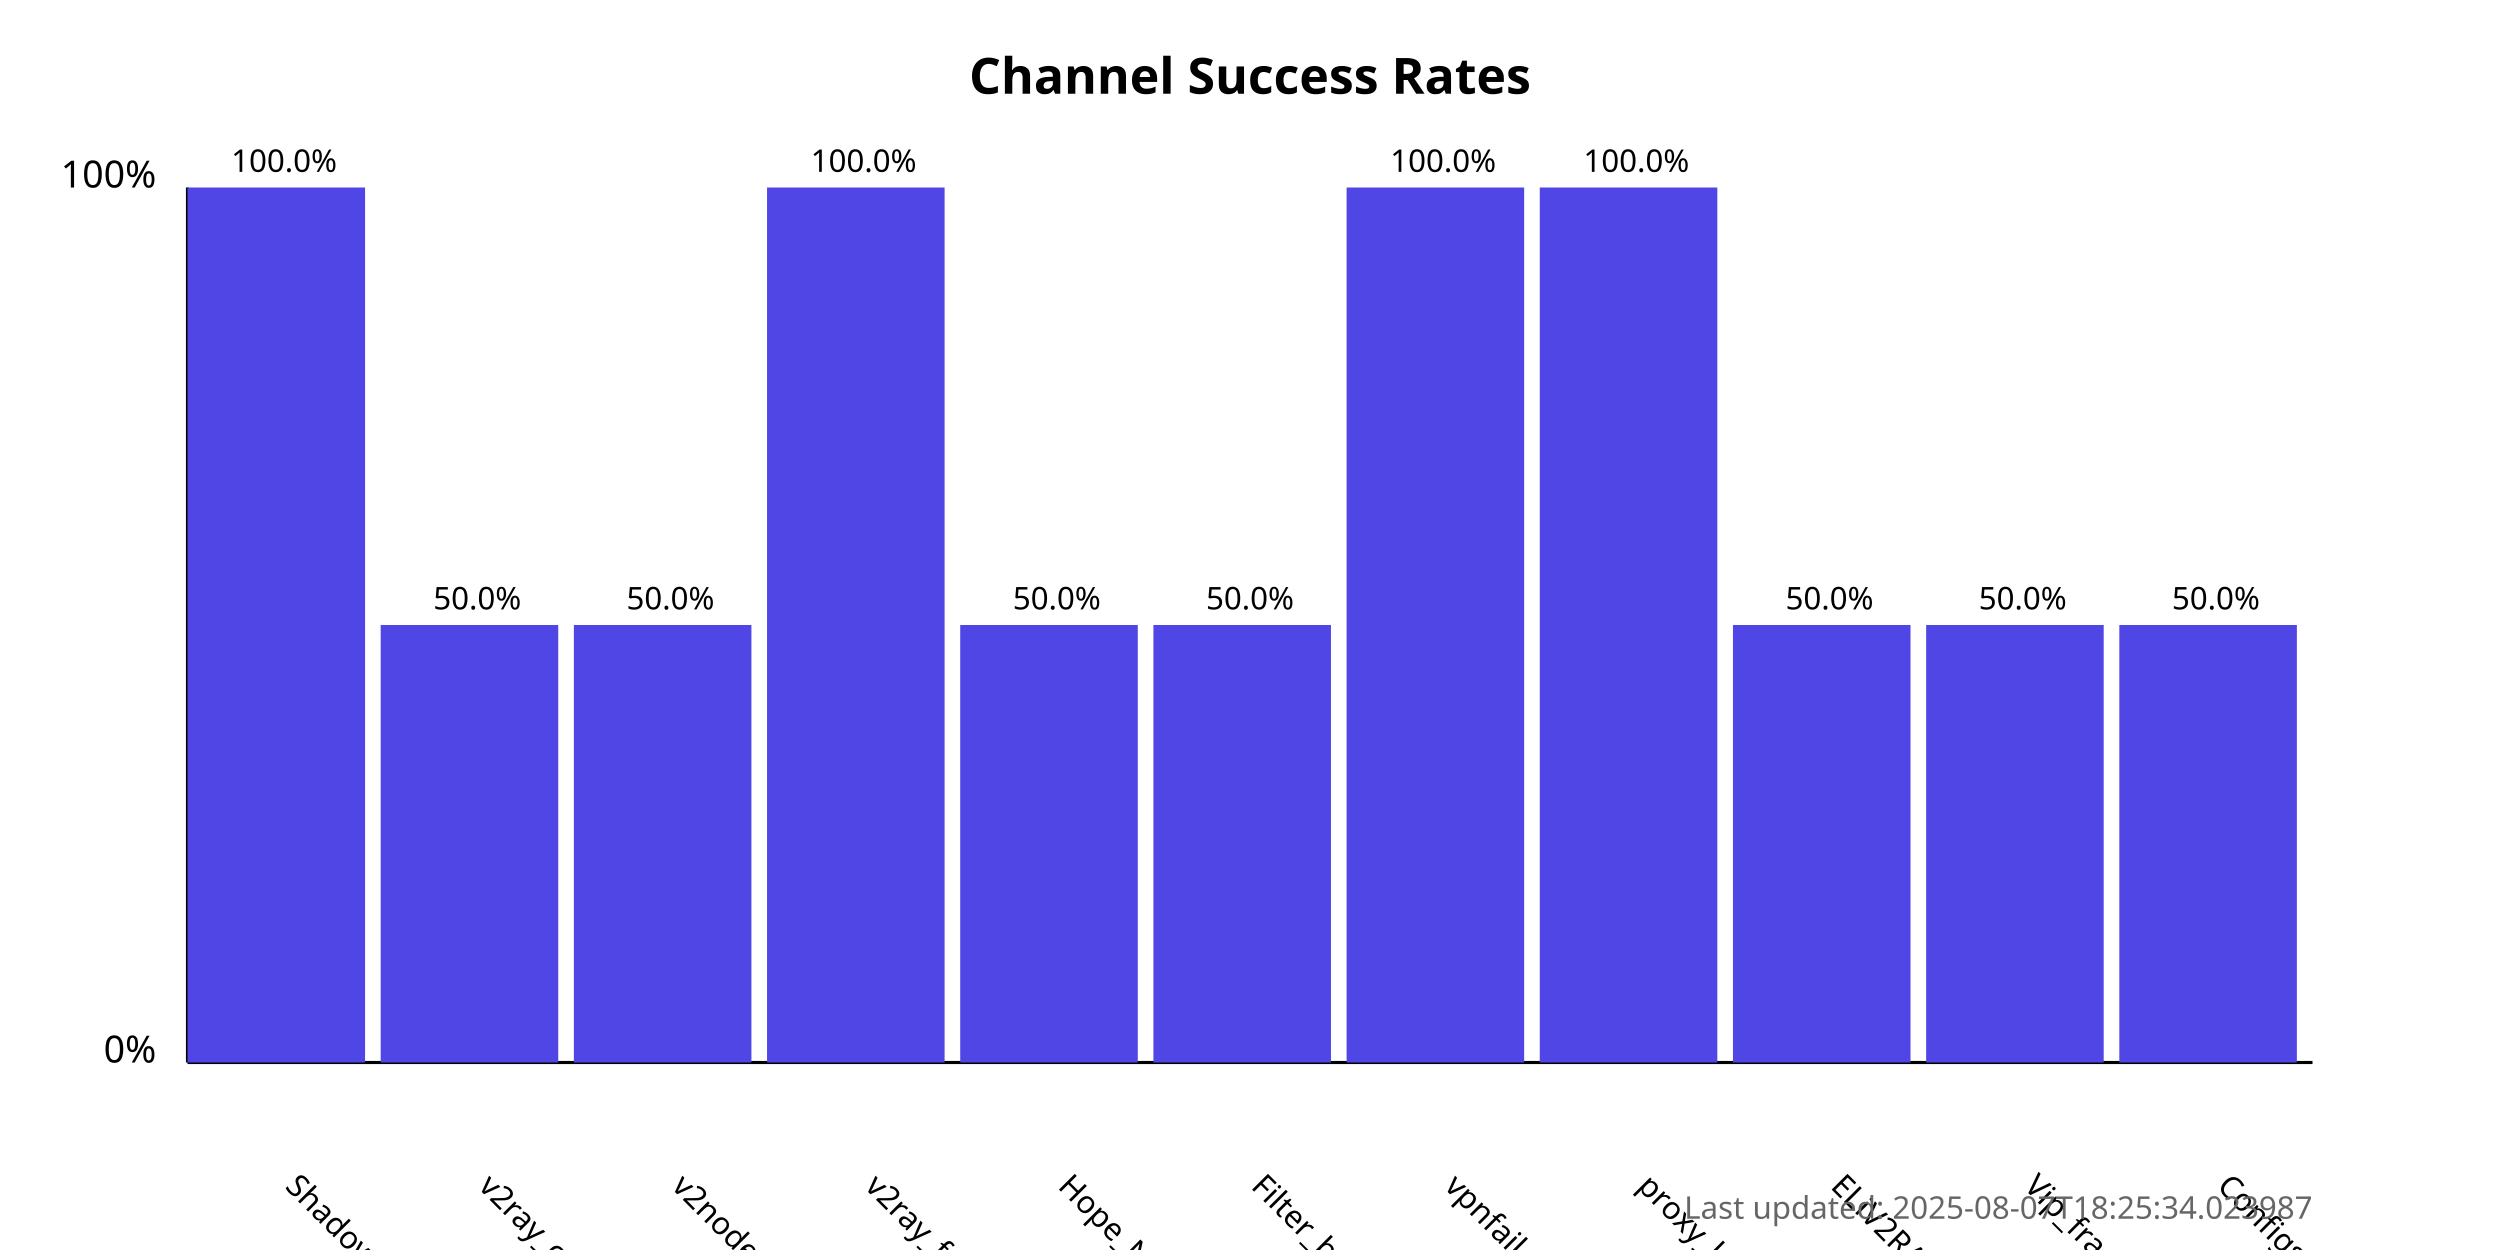
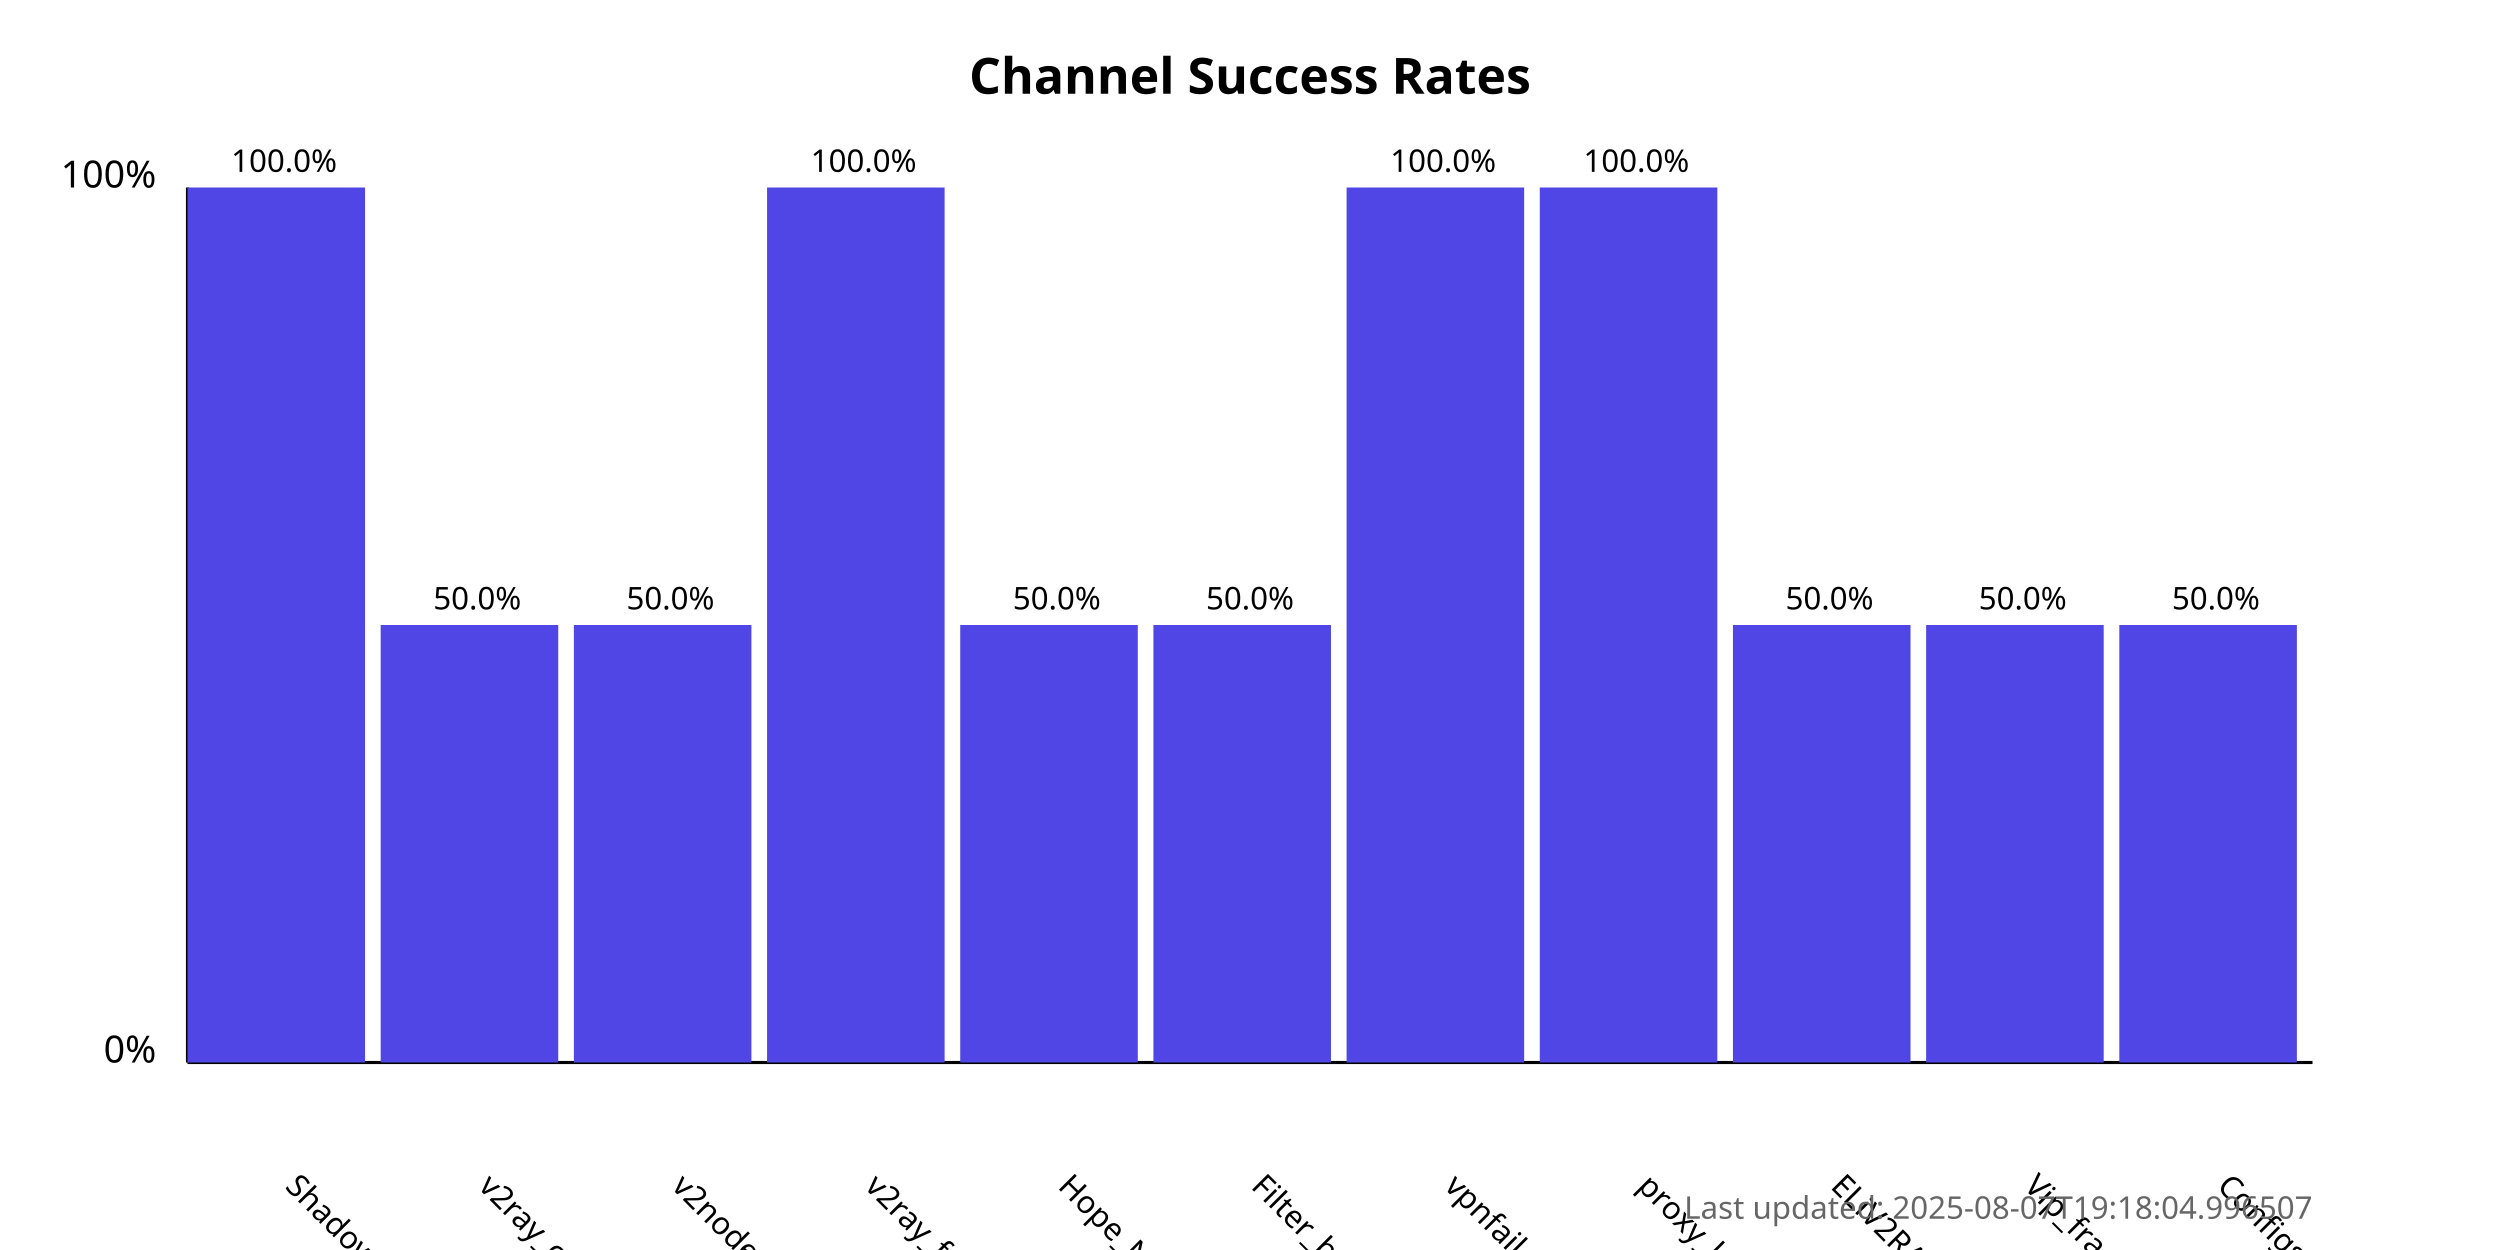
<svg xmlns="http://www.w3.org/2000/svg" width="800" height="400">
  <style>
            .chart-title { font: bold 16px sans-serif; }
            .axis-label { font: 12px sans-serif; }
            .tick-label { font: 10px sans-serif; }
            .bar { fill: #4f46e5; }
            .bar:hover { fill: #6366f1; }
            .timestamp { font: 10px sans-serif; fill: #666; }
        </style>
  <text x="400.0" y="30" text-anchor="middle" class="chart-title">
            Channel Success Rates
        </text>
  <line x1="60" y1="340" x2="60" y2="60" stroke="black" stroke-width="1" />
  <line x1="60" y1="340" x2="740" y2="340" stroke="black" stroke-width="1" />
  <text x="50" y="340" text-anchor="end" class="axis-label">0%</text>
  <text x="50" y="60" text-anchor="end" class="axis-label">100%</text>
  <g>
    <rect x="60" y="60.0" width="56.818" height="280.0" class="bar" />
    <text x="90.909" y="380" transform="rotate(45, 90.90909, 380)" text-anchor="start" class="tick-label">
                ShadowProxy66
            </text>
    <text x="90.909" y="55.0" text-anchor="middle" class="tick-label">
                100.0%
            </text>
  </g>
  <g>
    <rect x="121.818" y="200.0" width="56.818" height="140.0" class="bar" />
    <text x="152.727" y="380" transform="rotate(45, 152.7273, 380)" text-anchor="start" class="tick-label">
                v2ray_configs_pool
            </text>
    <text x="152.727" y="195.0" text-anchor="middle" class="tick-label">
                50.0%
            </text>
  </g>
  <g>
    <rect x="183.636" y="200.0" width="56.818" height="140.0" class="bar" />
    <text x="214.545" y="380" transform="rotate(45, 214.5455, 380)" text-anchor="start" class="tick-label">
                v2nodes
            </text>
    <text x="214.545" y="195.0" text-anchor="middle" class="tick-label">
                50.0%
            </text>
  </g>
  <g>
    <rect x="245.455" y="60.0" width="56.818" height="280.0" class="bar" />
    <text x="276.364" y="380" transform="rotate(45, 276.3636, 380)" text-anchor="start" class="tick-label">
                v2ray_free_conf
            </text>
    <text x="276.364" y="55.0" text-anchor="middle" class="tick-label">
                100.0%
            </text>
  </g>
  <g>
    <rect x="307.273" y="200.0" width="56.818" height="140.0" class="bar" />
    <text x="338.182" y="380" transform="rotate(45, 338.1818, 380)" text-anchor="start" class="tick-label">
                Hope_Net
            </text>
    <text x="338.182" y="195.0" text-anchor="middle" class="tick-label">
                50.0%
            </text>
  </g>
  <g>
    <rect x="369.091" y="200.0" width="56.818" height="140.0" class="bar" />
    <text x="400.0" y="380" transform="rotate(45, 400.0, 380)" text-anchor="start" class="tick-label">
                Filter_breaker
            </text>
    <text x="400.0" y="195.0" text-anchor="middle" class="tick-label">
                50.0%
            </text>
  </g>
  <g>
    <rect x="430.909" y="60.0" width="56.818" height="280.0" class="bar" />
    <text x="461.818" y="380" transform="rotate(45, 461.8182, 380)" text-anchor="start" class="tick-label">
                vpnfail_vless
            </text>
    <text x="461.818" y="55.0" text-anchor="middle" class="tick-label">
                100.0%
            </text>
  </g>
  <g>
    <rect x="492.727" y="60.0" width="56.818" height="280.0" class="bar" />
    <text x="523.636" y="380" transform="rotate(45, 523.6364, 380)" text-anchor="start" class="tick-label">
                proxy_kafee
            </text>
    <text x="523.636" y="55.0" text-anchor="middle" class="tick-label">
                100.0%
            </text>
  </g>
  <g>
    <rect x="554.545" y="200.0" width="56.818" height="140.0" class="bar" />
    <text x="585.455" y="380" transform="rotate(45, 585.4545, 380)" text-anchor="start" class="tick-label">
                ELiV2RAY
            </text>
    <text x="585.455" y="195.0" text-anchor="middle" class="tick-label">
                50.0%
            </text>
  </g>
  <g>
    <rect x="616.364" y="200.0" width="56.818" height="140.0" class="bar" />
    <text x="647.273" y="380" transform="rotate(45, 647.2727, 380)" text-anchor="start" class="tick-label">
                Vip_fragment_v2ray
            </text>
    <text x="647.273" y="195.0" text-anchor="middle" class="tick-label">
                50.0%
            </text>
  </g>
  <g>
    <rect x="678.182" y="200.0" width="56.818" height="140.0" class="bar" />
    <text x="709.091" y="380" transform="rotate(45, 709.0909, 380)" text-anchor="start" class="tick-label">
                ConfigsHubPlus
            </text>
    <text x="709.091" y="195.0" text-anchor="middle" class="tick-label">
                50.0%
            </text>
  </g>
  <text x="740" y="390" text-anchor="end" class="timestamp">
-             Last updated: 2025-08-07T18:25:34.023987
+             Last updated: 2025-08-07T19:18:04.996507
        </text>
</svg>
